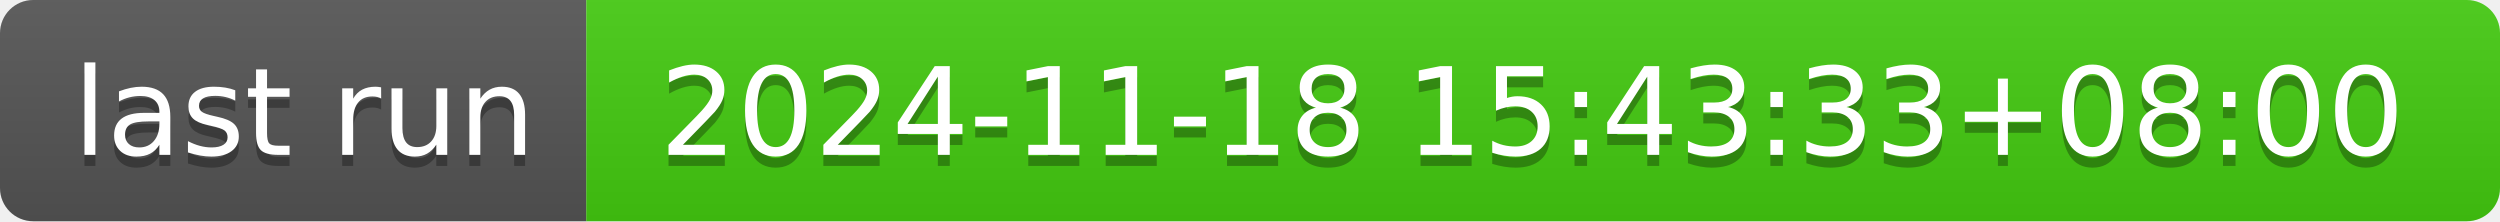
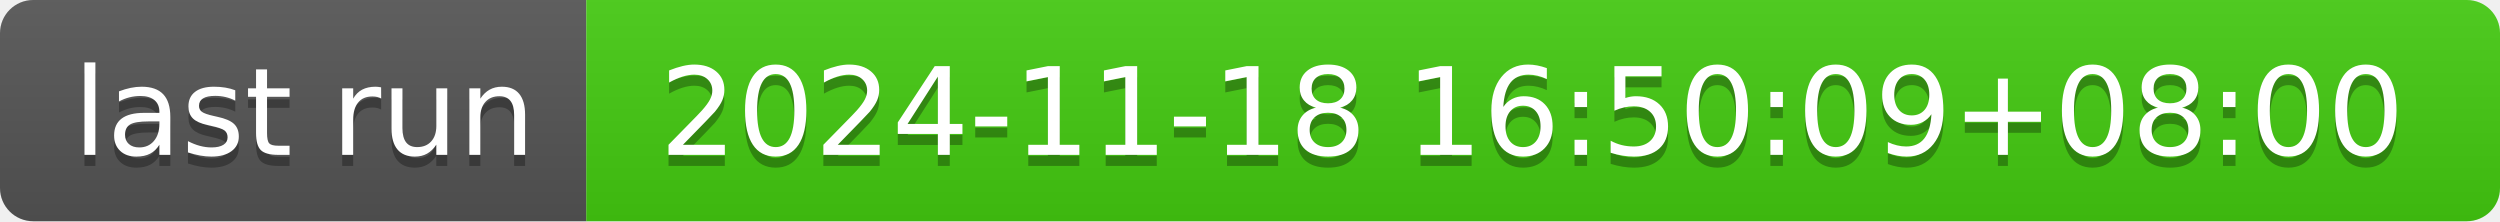
- <svg xmlns="http://www.w3.org/2000/svg" width="226" height="20" role="img" aria-label="last run: 2024-11-18 15:43:33+08:00">
+ <svg xmlns="http://www.w3.org/2000/svg" width="226" height="20" role="img" aria-label="last run: 2024-11-18 16:50:09+08:00">
  <linearGradient id="s" x2="0" y2="100%">
    <stop offset="0" stop-color="#bbb" stop-opacity=".1" />
    <stop offset="1" stop-opacity=".1" />
  </linearGradient>
  <clipPath id="r">
    <rect width="226" height="20" rx="3" fill="#fff" />
  </clipPath>
  <g clip-path="url(#r)">
    <rect width="53" height="20" fill="#555" />
    <rect x="53" width="173" height="20" fill="#4c1" />
    <rect width="226" height="20" fill="url(#s)" />
  </g>
  <g fill="#fff" text-anchor="middle" font-family="Verdana,Geneva,DejaVu Sans,sans-serif" text-rendering="geometricPrecision" font-size="110">
    <text aria-hidden="true" x="275" y="150" fill="#010101" fill-opacity=".3" transform="scale(.1)" textLength="430">last run</text>
    <text x="275" y="140" transform="scale(.1)" fill="#fff" textLength="430">last run</text>
-     <text aria-hidden="true" x="1385" y="150" fill="#010101" fill-opacity=".3" transform="scale(.1)" textLength="1630">2024-11-18 15:43:33+08:00</text>
-     <text x="1385" y="140" transform="scale(.1)" fill="#fff" textLength="1630">2024-11-18 15:43:33+08:00</text>
+     <text aria-hidden="true" x="1385" y="150" fill="#010101" fill-opacity=".3" transform="scale(.1)" textLength="1630">2024-11-18 16:50:09+08:00</text>
+     <text x="1385" y="140" transform="scale(.1)" fill="#fff" textLength="1630">2024-11-18 16:50:09+08:00</text>
  </g>
</svg>
